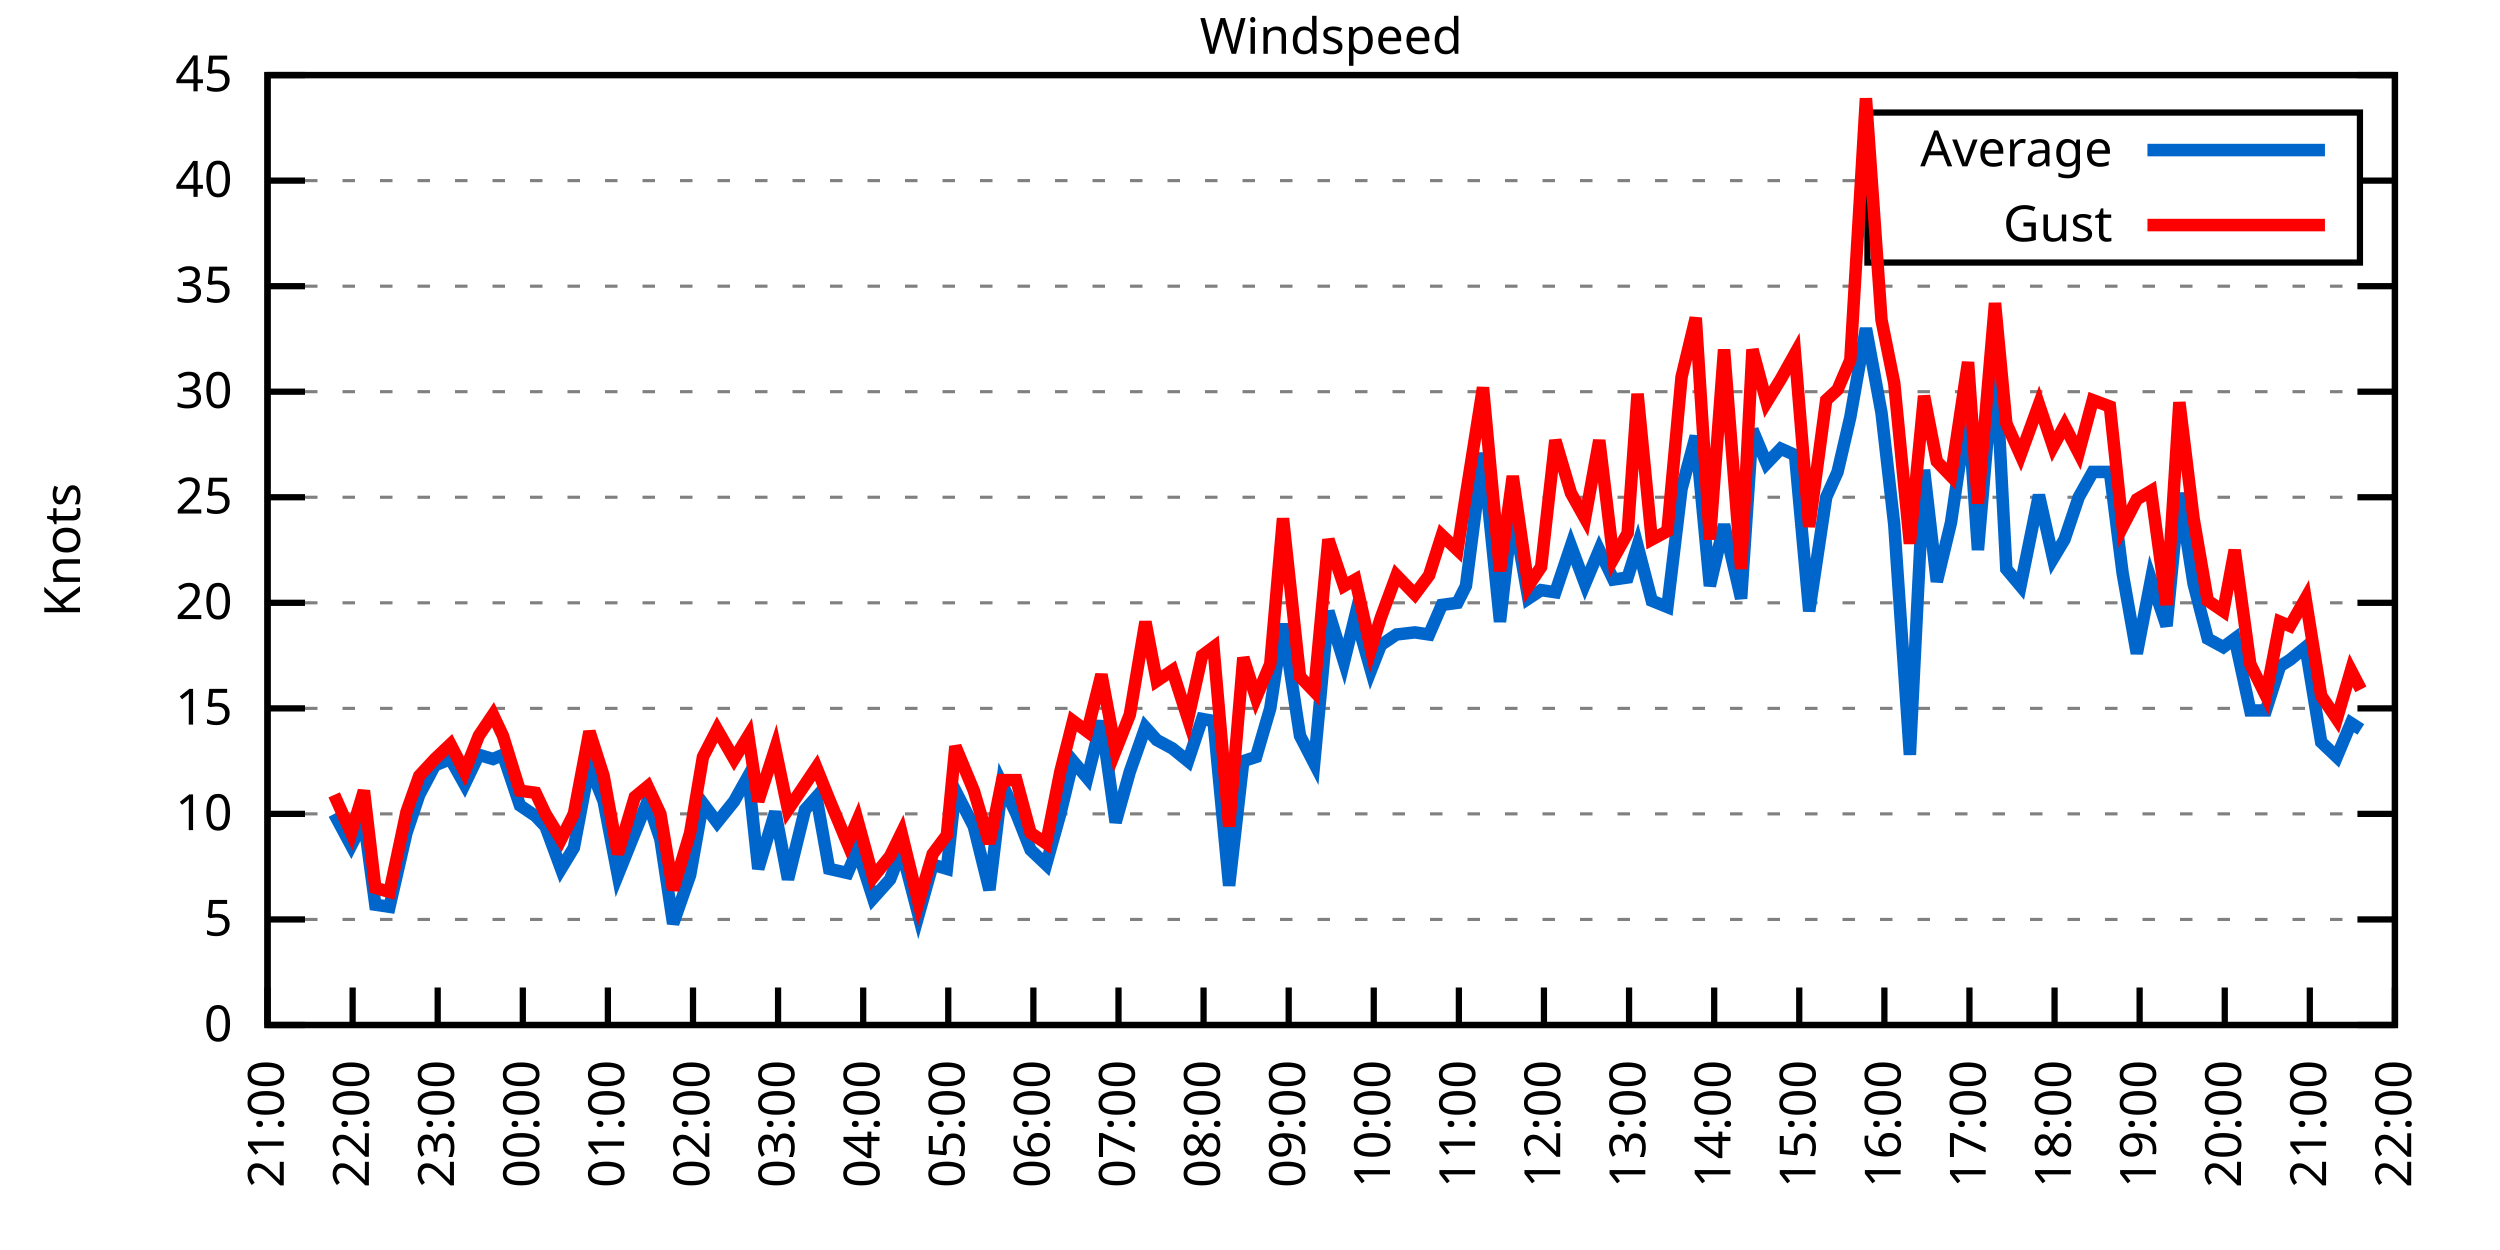
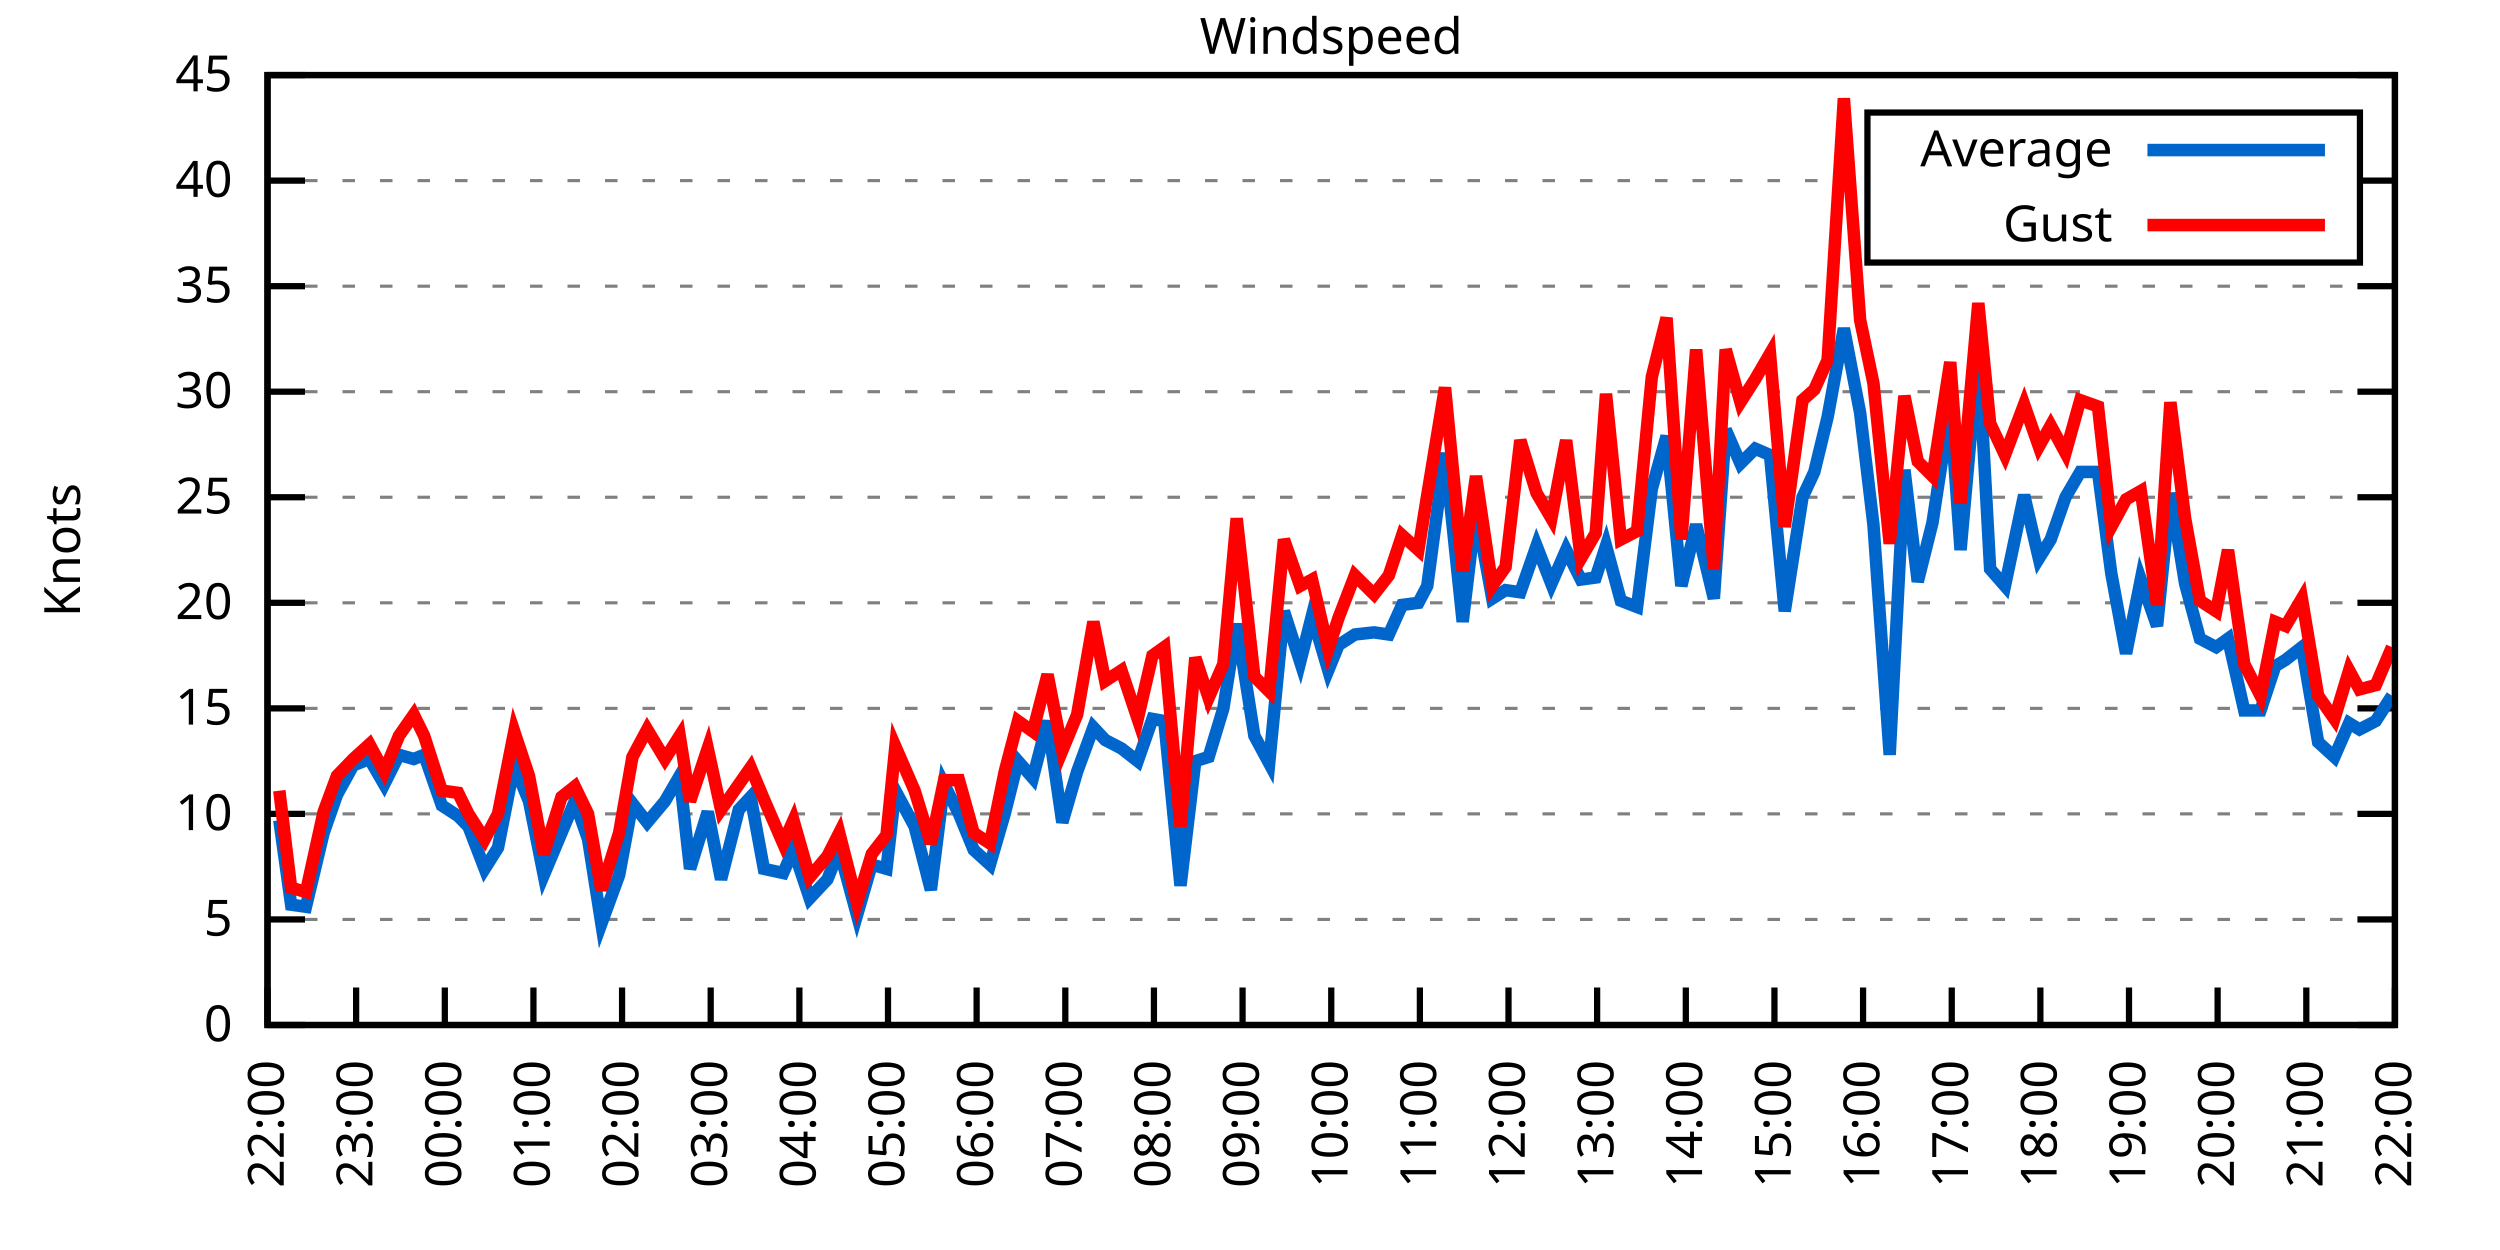
<svg xmlns="http://www.w3.org/2000/svg" xmlns:xlink="http://www.w3.org/1999/xlink" width="400" height="200" viewBox="0 0 400 200">
  <g id="gnuplot_canvas">
    <rect x="0" y="0" width="400" height="200" fill="none" />
    <defs>
      <circle id="gpDot" r="0.5" stroke-width="0.5" stroke="currentColor" />
      <path id="gpPt0" stroke-width="0.333" stroke="currentColor" d="M-1,0 h2 M0,-1 v2" />
      <path id="gpPt1" stroke-width="0.333" stroke="currentColor" d="M-1,-1 L1,1 M1,-1 L-1,1" />
      <path id="gpPt2" stroke-width="0.333" stroke="currentColor" d="M-1,0 L1,0 M0,-1 L0,1 M-1,-1 L1,1 M-1,1 L1,-1" />
      <rect id="gpPt3" stroke-width="0.333" stroke="currentColor" x="-1" y="-1" width="2" height="2" />
      <rect id="gpPt4" stroke-width="0.333" stroke="currentColor" fill="currentColor" x="-1" y="-1" width="2" height="2" />
      <circle id="gpPt5" stroke-width="0.333" stroke="currentColor" cx="0" cy="0" r="1" />
      <use xlink:href="#gpPt5" id="gpPt6" fill="currentColor" stroke="none" />
      <path id="gpPt7" stroke-width="0.333" stroke="currentColor" d="M0,-1.33 L-1.33,0.67 L1.33,0.67 z" />
      <use xlink:href="#gpPt7" id="gpPt8" fill="currentColor" stroke="none" />
      <use xlink:href="#gpPt7" id="gpPt9" stroke="currentColor" transform="rotate(180)" />
      <use xlink:href="#gpPt9" id="gpPt10" fill="currentColor" stroke="none" />
      <use xlink:href="#gpPt3" id="gpPt11" stroke="currentColor" transform="rotate(45)" />
      <use xlink:href="#gpPt11" id="gpPt12" fill="currentColor" stroke="none" />
      <path id="gpPt13" stroke-width="0.333" stroke="currentColor" d="M0,1.330 L1.265,0.411 L0.782,-1.067 L-0.782,-1.076 L-1.265,0.411 z" />
      <use xlink:href="#gpPt13" id="gpPt14" fill="currentColor" stroke="none" />
      <filter id="textbox" filterUnits="objectBoundingBox" x="0" y="0" height="1" width="1">
        <feFlood flood-color="white" flood-opacity="1" result="bgnd" />
        <feComposite in="SourceGraphic" in2="bgnd" operator="atop" />
      </filter>
      <filter id="greybox" filterUnits="objectBoundingBox" x="0" y="0" height="1" width="1">
        <feFlood flood-color="lightgrey" flood-opacity="1" result="grey" />
        <feComposite in="SourceGraphic" in2="grey" operator="atop" />
      </filter>
    </defs>
    <g fill="none" color="white" stroke="currentColor" stroke-width="1.00" stroke-linecap="butt" stroke-linejoin="miter">
</g>
    <g fill="none" color="black" stroke="currentColor" stroke-width="1.00" stroke-linecap="butt" stroke-linejoin="miter">
      <g stroke="none" shape-rendering="crispEdges">
        <polygon fill="rgb(255, 255, 255)" points="42.80,164.00 383.18,164.00 383.18,12.02 42.80,12.02 " />
      </g>
    </g>
    <g fill="none" color="black" stroke="currentColor" stroke-width="1.00" stroke-linecap="butt" stroke-linejoin="miter">
</g>
    <g fill="none" color="black" stroke="black" stroke-width="0.50" stroke-linecap="butt" stroke-linejoin="miter">
</g>
    <g fill="none" color="gray" stroke="currentColor" stroke-width="0.50" stroke-linecap="butt" stroke-linejoin="miter">
      <path stroke="gray" stroke-dasharray="2,4" class="gridline" d="M42.80,164.00 L383.19,164.00  " />
    </g>
    <g fill="none" color="gray" stroke="gray" stroke-width="1.00" stroke-linecap="butt" stroke-linejoin="miter">
</g>
    <g fill="none" color="black" stroke="currentColor" stroke-width="1.00" stroke-linecap="butt" stroke-linejoin="miter">
      <path stroke="black" d="M42.80,164.00 L48.80,164.00 M383.19,164.00 L377.19,164.00  " />
      <g transform="translate(37.20,166.60)" stroke="none" fill="black" font-family="Sans" font-size="8.00" text-anchor="end">
        <text>
          <tspan font-family="Sans"> 0</tspan>
        </text>
      </g>
    </g>
    <g fill="none" color="black" stroke="currentColor" stroke-width="1.00" stroke-linecap="butt" stroke-linejoin="miter">
</g>
    <g fill="none" color="black" stroke="black" stroke-width="0.50" stroke-linecap="butt" stroke-linejoin="miter">
</g>
    <g fill="none" color="gray" stroke="currentColor" stroke-width="0.50" stroke-linecap="butt" stroke-linejoin="miter">
      <path stroke="gray" stroke-dasharray="2,4" class="gridline" d="M42.80,147.11 L383.19,147.11  " />
    </g>
    <g fill="none" color="gray" stroke="gray" stroke-width="1.00" stroke-linecap="butt" stroke-linejoin="miter">
</g>
    <g fill="none" color="black" stroke="currentColor" stroke-width="1.00" stroke-linecap="butt" stroke-linejoin="miter">
      <path stroke="black" d="M42.80,147.11 L48.80,147.11 M383.19,147.11 L377.19,147.11  " />
      <g transform="translate(37.20,149.71)" stroke="none" fill="black" font-family="Sans" font-size="8.00" text-anchor="end">
        <text>
          <tspan font-family="Sans"> 5</tspan>
        </text>
      </g>
    </g>
    <g fill="none" color="black" stroke="currentColor" stroke-width="1.00" stroke-linecap="butt" stroke-linejoin="miter">
</g>
    <g fill="none" color="black" stroke="black" stroke-width="0.50" stroke-linecap="butt" stroke-linejoin="miter">
</g>
    <g fill="none" color="gray" stroke="currentColor" stroke-width="0.50" stroke-linecap="butt" stroke-linejoin="miter">
      <path stroke="gray" stroke-dasharray="2,4" class="gridline" d="M42.80,130.22 L383.19,130.22  " />
    </g>
    <g fill="none" color="gray" stroke="gray" stroke-width="1.00" stroke-linecap="butt" stroke-linejoin="miter">
</g>
    <g fill="none" color="black" stroke="currentColor" stroke-width="1.00" stroke-linecap="butt" stroke-linejoin="miter">
      <path stroke="black" d="M42.80,130.22 L48.80,130.22 M383.19,130.22 L377.19,130.22  " />
      <g transform="translate(37.20,132.82)" stroke="none" fill="black" font-family="Sans" font-size="8.00" text-anchor="end">
        <text>
          <tspan font-family="Sans"> 10</tspan>
        </text>
      </g>
    </g>
    <g fill="none" color="black" stroke="currentColor" stroke-width="1.00" stroke-linecap="butt" stroke-linejoin="miter">
</g>
    <g fill="none" color="black" stroke="black" stroke-width="0.50" stroke-linecap="butt" stroke-linejoin="miter">
</g>
    <g fill="none" color="gray" stroke="currentColor" stroke-width="0.50" stroke-linecap="butt" stroke-linejoin="miter">
      <path stroke="gray" stroke-dasharray="2,4" class="gridline" d="M42.80,113.34 L383.19,113.34  " />
    </g>
    <g fill="none" color="gray" stroke="gray" stroke-width="1.00" stroke-linecap="butt" stroke-linejoin="miter">
</g>
    <g fill="none" color="black" stroke="currentColor" stroke-width="1.00" stroke-linecap="butt" stroke-linejoin="miter">
      <path stroke="black" d="M42.80,113.34 L48.80,113.34 M383.19,113.34 L377.19,113.34  " />
      <g transform="translate(37.20,115.94)" stroke="none" fill="black" font-family="Sans" font-size="8.00" text-anchor="end">
        <text>
          <tspan font-family="Sans"> 15</tspan>
        </text>
      </g>
    </g>
    <g fill="none" color="black" stroke="currentColor" stroke-width="1.00" stroke-linecap="butt" stroke-linejoin="miter">
</g>
    <g fill="none" color="black" stroke="black" stroke-width="0.50" stroke-linecap="butt" stroke-linejoin="miter">
</g>
    <g fill="none" color="gray" stroke="currentColor" stroke-width="0.50" stroke-linecap="butt" stroke-linejoin="miter">
      <path stroke="gray" stroke-dasharray="2,4" class="gridline" d="M42.80,96.45 L383.19,96.45  " />
    </g>
    <g fill="none" color="gray" stroke="gray" stroke-width="1.00" stroke-linecap="butt" stroke-linejoin="miter">
</g>
    <g fill="none" color="black" stroke="currentColor" stroke-width="1.00" stroke-linecap="butt" stroke-linejoin="miter">
      <path stroke="black" d="M42.80,96.45 L48.80,96.45 M383.19,96.45 L377.19,96.45  " />
      <g transform="translate(37.20,99.05)" stroke="none" fill="black" font-family="Sans" font-size="8.00" text-anchor="end">
        <text>
          <tspan font-family="Sans"> 20</tspan>
        </text>
      </g>
    </g>
    <g fill="none" color="black" stroke="currentColor" stroke-width="1.00" stroke-linecap="butt" stroke-linejoin="miter">
</g>
    <g fill="none" color="black" stroke="black" stroke-width="0.50" stroke-linecap="butt" stroke-linejoin="miter">
</g>
    <g fill="none" color="gray" stroke="currentColor" stroke-width="0.50" stroke-linecap="butt" stroke-linejoin="miter">
      <path stroke="gray" stroke-dasharray="2,4" class="gridline" d="M42.80,79.56 L383.19,79.56  " />
    </g>
    <g fill="none" color="gray" stroke="gray" stroke-width="1.00" stroke-linecap="butt" stroke-linejoin="miter">
</g>
    <g fill="none" color="black" stroke="currentColor" stroke-width="1.00" stroke-linecap="butt" stroke-linejoin="miter">
      <path stroke="black" d="M42.80,79.56 L48.80,79.56 M383.19,79.56 L377.19,79.56  " />
      <g transform="translate(37.20,82.16)" stroke="none" fill="black" font-family="Sans" font-size="8.00" text-anchor="end">
        <text>
          <tspan font-family="Sans"> 25</tspan>
        </text>
      </g>
    </g>
    <g fill="none" color="black" stroke="currentColor" stroke-width="1.00" stroke-linecap="butt" stroke-linejoin="miter">
</g>
    <g fill="none" color="black" stroke="black" stroke-width="0.50" stroke-linecap="butt" stroke-linejoin="miter">
</g>
    <g fill="none" color="gray" stroke="currentColor" stroke-width="0.50" stroke-linecap="butt" stroke-linejoin="miter">
      <path stroke="gray" stroke-dasharray="2,4" class="gridline" d="M42.80,62.67 L383.19,62.67  " />
    </g>
    <g fill="none" color="gray" stroke="gray" stroke-width="1.00" stroke-linecap="butt" stroke-linejoin="miter">
</g>
    <g fill="none" color="black" stroke="currentColor" stroke-width="1.00" stroke-linecap="butt" stroke-linejoin="miter">
      <path stroke="black" d="M42.80,62.67 L48.80,62.67 M383.19,62.67 L377.19,62.67  " />
      <g transform="translate(37.20,65.27)" stroke="none" fill="black" font-family="Sans" font-size="8.00" text-anchor="end">
        <text>
          <tspan font-family="Sans"> 30</tspan>
        </text>
      </g>
    </g>
    <g fill="none" color="black" stroke="currentColor" stroke-width="1.00" stroke-linecap="butt" stroke-linejoin="miter">
</g>
    <g fill="none" color="black" stroke="black" stroke-width="0.50" stroke-linecap="butt" stroke-linejoin="miter">
</g>
    <g fill="none" color="gray" stroke="currentColor" stroke-width="0.50" stroke-linecap="butt" stroke-linejoin="miter">
      <path stroke="gray" stroke-dasharray="2,4" class="gridline" d="M42.80,45.79 L383.19,45.79  " />
    </g>
    <g fill="none" color="gray" stroke="gray" stroke-width="1.00" stroke-linecap="butt" stroke-linejoin="miter">
</g>
    <g fill="none" color="black" stroke="currentColor" stroke-width="1.00" stroke-linecap="butt" stroke-linejoin="miter">
      <path stroke="black" d="M42.80,45.79 L48.80,45.79 M383.19,45.79 L377.19,45.79  " />
      <g transform="translate(37.20,48.39)" stroke="none" fill="black" font-family="Sans" font-size="8.00" text-anchor="end">
        <text>
          <tspan font-family="Sans"> 35</tspan>
        </text>
      </g>
    </g>
    <g fill="none" color="black" stroke="currentColor" stroke-width="1.00" stroke-linecap="butt" stroke-linejoin="miter">
</g>
    <g fill="none" color="black" stroke="black" stroke-width="0.50" stroke-linecap="butt" stroke-linejoin="miter">
</g>
    <g fill="none" color="gray" stroke="currentColor" stroke-width="0.50" stroke-linecap="butt" stroke-linejoin="miter">
      <path stroke="gray" stroke-dasharray="2,4" class="gridline" d="M42.80,28.90 L298.79,28.90 M377.59,28.90 L383.19,28.90  " />
    </g>
    <g fill="none" color="gray" stroke="gray" stroke-width="1.00" stroke-linecap="butt" stroke-linejoin="miter">
</g>
    <g fill="none" color="black" stroke="currentColor" stroke-width="1.00" stroke-linecap="butt" stroke-linejoin="miter">
      <path stroke="black" d="M42.80,28.90 L48.80,28.90 M383.19,28.90 L377.19,28.90  " />
      <g transform="translate(37.20,31.50)" stroke="none" fill="black" font-family="Sans" font-size="8.00" text-anchor="end">
        <text>
          <tspan font-family="Sans"> 40</tspan>
        </text>
      </g>
    </g>
    <g fill="none" color="black" stroke="currentColor" stroke-width="1.00" stroke-linecap="butt" stroke-linejoin="miter">
</g>
    <g fill="none" color="black" stroke="black" stroke-width="0.50" stroke-linecap="butt" stroke-linejoin="miter">
</g>
    <g fill="none" color="gray" stroke="currentColor" stroke-width="0.50" stroke-linecap="butt" stroke-linejoin="miter">
      <path stroke="gray" stroke-dasharray="2,4" class="gridline" d="M42.80,12.01 L383.19,12.01  " />
    </g>
    <g fill="none" color="gray" stroke="gray" stroke-width="1.00" stroke-linecap="butt" stroke-linejoin="miter">
</g>
    <g fill="none" color="black" stroke="currentColor" stroke-width="1.00" stroke-linecap="butt" stroke-linejoin="miter">
      <path stroke="black" d="M42.80,12.01 L48.80,12.01 M383.19,12.01 L377.19,12.01  " />
      <g transform="translate(37.20,14.61)" stroke="none" fill="black" font-family="Sans" font-size="8.00" text-anchor="end">
        <text>
          <tspan font-family="Sans"> 45</tspan>
        </text>
      </g>
    </g>
    <g fill="none" color="black" stroke="currentColor" stroke-width="1.00" stroke-linecap="butt" stroke-linejoin="miter">
      <path stroke="black" d="M42.80,164.00 L42.80,158.00  " />
      <g transform="translate(45.40,169.60) rotate(270.00)" stroke="none" fill="black" font-family="Sans" font-size="8.00" text-anchor="end">
        <text>
-           <tspan font-family="Sans">21:00</tspan>
-         </text>
-       </g>
-     </g>
-     <g fill="none" color="black" stroke="currentColor" stroke-width="1.00" stroke-linecap="butt" stroke-linejoin="miter">
-       <path stroke="black" d="M56.42,164.00 L56.42,158.00  " />
-       <g transform="translate(59.02,169.60) rotate(270.00)" stroke="none" fill="black" font-family="Sans" font-size="8.00" text-anchor="end">
-         <text>
          <tspan font-family="Sans">22:00</tspan>
        </text>
      </g>
    </g>
    <g fill="none" color="black" stroke="currentColor" stroke-width="1.00" stroke-linecap="butt" stroke-linejoin="miter">
-       <path stroke="black" d="M70.03,164.00 L70.03,158.00  " />
-       <g transform="translate(72.63,169.60) rotate(270.00)" stroke="none" fill="black" font-family="Sans" font-size="8.00" text-anchor="end">
+       <path stroke="black" d="M56.98,164.00 L56.98,158.00  " />
+       <g transform="translate(59.58,169.60) rotate(270.00)" stroke="none" fill="black" font-family="Sans" font-size="8.00" text-anchor="end">
        <text>
          <tspan font-family="Sans">23:00</tspan>
        </text>
      </g>
    </g>
    <g fill="none" color="black" stroke="currentColor" stroke-width="1.00" stroke-linecap="butt" stroke-linejoin="miter">
-       <path stroke="black" d="M83.65,164.00 L83.65,158.00  " />
-       <g transform="translate(86.25,169.60) rotate(270.00)" stroke="none" fill="black" font-family="Sans" font-size="8.00" text-anchor="end">
+       <path stroke="black" d="M71.17,164.00 L71.17,158.00  " />
+       <g transform="translate(73.77,169.60) rotate(270.00)" stroke="none" fill="black" font-family="Sans" font-size="8.00" text-anchor="end">
        <text>
          <tspan font-family="Sans">00:00</tspan>
        </text>
      </g>
    </g>
    <g fill="none" color="black" stroke="currentColor" stroke-width="1.00" stroke-linecap="butt" stroke-linejoin="miter">
-       <path stroke="black" d="M97.26,164.00 L97.26,158.00  " />
-       <g transform="translate(99.86,169.60) rotate(270.00)" stroke="none" fill="black" font-family="Sans" font-size="8.00" text-anchor="end">
+       <path stroke="black" d="M85.35,164.00 L85.35,158.00  " />
+       <g transform="translate(87.95,169.60) rotate(270.00)" stroke="none" fill="black" font-family="Sans" font-size="8.00" text-anchor="end">
        <text>
          <tspan font-family="Sans">01:00</tspan>
        </text>
      </g>
    </g>
    <g fill="none" color="black" stroke="currentColor" stroke-width="1.00" stroke-linecap="butt" stroke-linejoin="miter">
-       <path stroke="black" d="M110.88,164.00 L110.88,158.00  " />
-       <g transform="translate(113.48,169.60) rotate(270.00)" stroke="none" fill="black" font-family="Sans" font-size="8.00" text-anchor="end">
+       <path stroke="black" d="M99.53,164.00 L99.53,158.00  " />
+       <g transform="translate(102.13,169.60) rotate(270.00)" stroke="none" fill="black" font-family="Sans" font-size="8.00" text-anchor="end">
        <text>
          <tspan font-family="Sans">02:00</tspan>
        </text>
      </g>
    </g>
    <g fill="none" color="black" stroke="currentColor" stroke-width="1.00" stroke-linecap="butt" stroke-linejoin="miter">
-       <path stroke="black" d="M124.49,164.00 L124.49,158.00  " />
-       <g transform="translate(127.09,169.60) rotate(270.00)" stroke="none" fill="black" font-family="Sans" font-size="8.00" text-anchor="end">
+       <path stroke="black" d="M113.71,164.00 L113.71,158.00  " />
+       <g transform="translate(116.31,169.60) rotate(270.00)" stroke="none" fill="black" font-family="Sans" font-size="8.00" text-anchor="end">
        <text>
          <tspan font-family="Sans">03:00</tspan>
        </text>
      </g>
    </g>
    <g fill="none" color="black" stroke="currentColor" stroke-width="1.00" stroke-linecap="butt" stroke-linejoin="miter">
-       <path stroke="black" d="M138.11,164.00 L138.11,158.00  " />
-       <g transform="translate(140.71,169.60) rotate(270.00)" stroke="none" fill="black" font-family="Sans" font-size="8.00" text-anchor="end">
+       <path stroke="black" d="M127.90,164.00 L127.90,158.00  " />
+       <g transform="translate(130.50,169.60) rotate(270.00)" stroke="none" fill="black" font-family="Sans" font-size="8.00" text-anchor="end">
        <text>
          <tspan font-family="Sans">04:00</tspan>
        </text>
      </g>
    </g>
    <g fill="none" color="black" stroke="currentColor" stroke-width="1.00" stroke-linecap="butt" stroke-linejoin="miter">
-       <path stroke="black" d="M151.72,164.00 L151.72,158.00  " />
-       <g transform="translate(154.32,169.60) rotate(270.00)" stroke="none" fill="black" font-family="Sans" font-size="8.00" text-anchor="end">
+       <path stroke="black" d="M142.08,164.00 L142.08,158.00  " />
+       <g transform="translate(144.68,169.60) rotate(270.00)" stroke="none" fill="black" font-family="Sans" font-size="8.00" text-anchor="end">
        <text>
          <tspan font-family="Sans">05:00</tspan>
        </text>
      </g>
    </g>
    <g fill="none" color="black" stroke="currentColor" stroke-width="1.00" stroke-linecap="butt" stroke-linejoin="miter">
-       <path stroke="black" d="M165.34,164.00 L165.34,158.00  " />
-       <g transform="translate(167.94,169.60) rotate(270.00)" stroke="none" fill="black" font-family="Sans" font-size="8.00" text-anchor="end">
+       <path stroke="black" d="M156.26,164.00 L156.26,158.00  " />
+       <g transform="translate(158.86,169.60) rotate(270.00)" stroke="none" fill="black" font-family="Sans" font-size="8.00" text-anchor="end">
        <text>
          <tspan font-family="Sans">06:00</tspan>
        </text>
      </g>
    </g>
    <g fill="none" color="black" stroke="currentColor" stroke-width="1.00" stroke-linecap="butt" stroke-linejoin="miter">
-       <path stroke="black" d="M178.96,164.00 L178.96,158.00  " />
-       <g transform="translate(181.56,169.60) rotate(270.00)" stroke="none" fill="black" font-family="Sans" font-size="8.00" text-anchor="end">
+       <path stroke="black" d="M170.45,164.00 L170.45,158.00  " />
+       <g transform="translate(173.05,169.60) rotate(270.00)" stroke="none" fill="black" font-family="Sans" font-size="8.00" text-anchor="end">
        <text>
          <tspan font-family="Sans">07:00</tspan>
        </text>
      </g>
    </g>
    <g fill="none" color="black" stroke="currentColor" stroke-width="1.00" stroke-linecap="butt" stroke-linejoin="miter">
-       <path stroke="black" d="M192.57,164.00 L192.57,158.00  " />
-       <g transform="translate(195.17,169.60) rotate(270.00)" stroke="none" fill="black" font-family="Sans" font-size="8.00" text-anchor="end">
+       <path stroke="black" d="M184.63,164.00 L184.63,158.00  " />
+       <g transform="translate(187.23,169.60) rotate(270.00)" stroke="none" fill="black" font-family="Sans" font-size="8.00" text-anchor="end">
        <text>
          <tspan font-family="Sans">08:00</tspan>
        </text>
      </g>
    </g>
    <g fill="none" color="black" stroke="currentColor" stroke-width="1.00" stroke-linecap="butt" stroke-linejoin="miter">
-       <path stroke="black" d="M206.19,164.00 L206.19,158.00  " />
-       <g transform="translate(208.79,169.60) rotate(270.00)" stroke="none" fill="black" font-family="Sans" font-size="8.00" text-anchor="end">
+       <path stroke="black" d="M198.81,164.00 L198.81,158.00  " />
+       <g transform="translate(201.41,169.60) rotate(270.00)" stroke="none" fill="black" font-family="Sans" font-size="8.00" text-anchor="end">
        <text>
          <tspan font-family="Sans">09:00</tspan>
        </text>
      </g>
    </g>
    <g fill="none" color="black" stroke="currentColor" stroke-width="1.00" stroke-linecap="butt" stroke-linejoin="miter">
-       <path stroke="black" d="M219.80,164.00 L219.80,158.00  " />
-       <g transform="translate(222.40,169.60) rotate(270.00)" stroke="none" fill="black" font-family="Sans" font-size="8.00" text-anchor="end">
+       <path stroke="black" d="M213.00,164.00 L213.00,158.00  " />
+       <g transform="translate(215.60,169.60) rotate(270.00)" stroke="none" fill="black" font-family="Sans" font-size="8.00" text-anchor="end">
        <text>
          <tspan font-family="Sans">10:00</tspan>
        </text>
      </g>
    </g>
    <g fill="none" color="black" stroke="currentColor" stroke-width="1.00" stroke-linecap="butt" stroke-linejoin="miter">
-       <path stroke="black" d="M233.42,164.00 L233.42,158.00  " />
-       <g transform="translate(236.02,169.60) rotate(270.00)" stroke="none" fill="black" font-family="Sans" font-size="8.00" text-anchor="end">
+       <path stroke="black" d="M227.18,164.00 L227.18,158.00  " />
+       <g transform="translate(229.78,169.60) rotate(270.00)" stroke="none" fill="black" font-family="Sans" font-size="8.00" text-anchor="end">
        <text>
          <tspan font-family="Sans">11:00</tspan>
        </text>
      </g>
    </g>
    <g fill="none" color="black" stroke="currentColor" stroke-width="1.00" stroke-linecap="butt" stroke-linejoin="miter">
-       <path stroke="black" d="M247.03,164.00 L247.03,158.00  " />
-       <g transform="translate(249.63,169.60) rotate(270.00)" stroke="none" fill="black" font-family="Sans" font-size="8.00" text-anchor="end">
+       <path stroke="black" d="M241.36,164.00 L241.36,158.00  " />
+       <g transform="translate(243.96,169.60) rotate(270.00)" stroke="none" fill="black" font-family="Sans" font-size="8.00" text-anchor="end">
        <text>
          <tspan font-family="Sans">12:00</tspan>
        </text>
      </g>
    </g>
    <g fill="none" color="black" stroke="currentColor" stroke-width="1.00" stroke-linecap="butt" stroke-linejoin="miter">
-       <path stroke="black" d="M260.65,164.00 L260.65,158.00  " />
-       <g transform="translate(263.25,169.60) rotate(270.00)" stroke="none" fill="black" font-family="Sans" font-size="8.00" text-anchor="end">
+       <path stroke="black" d="M255.54,164.00 L255.54,158.00  " />
+       <g transform="translate(258.14,169.60) rotate(270.00)" stroke="none" fill="black" font-family="Sans" font-size="8.00" text-anchor="end">
        <text>
          <tspan font-family="Sans">13:00</tspan>
        </text>
      </g>
    </g>
    <g fill="none" color="black" stroke="currentColor" stroke-width="1.00" stroke-linecap="butt" stroke-linejoin="miter">
-       <path stroke="black" d="M274.27,164.00 L274.27,158.00  " />
-       <g transform="translate(276.87,169.60) rotate(270.00)" stroke="none" fill="black" font-family="Sans" font-size="8.00" text-anchor="end">
+       <path stroke="black" d="M269.73,164.00 L269.73,158.00  " />
+       <g transform="translate(272.33,169.60) rotate(270.00)" stroke="none" fill="black" font-family="Sans" font-size="8.00" text-anchor="end">
        <text>
          <tspan font-family="Sans">14:00</tspan>
        </text>
      </g>
    </g>
    <g fill="none" color="black" stroke="currentColor" stroke-width="1.00" stroke-linecap="butt" stroke-linejoin="miter">
-       <path stroke="black" d="M287.88,164.00 L287.88,158.00  " />
-       <g transform="translate(290.48,169.60) rotate(270.00)" stroke="none" fill="black" font-family="Sans" font-size="8.00" text-anchor="end">
+       <path stroke="black" d="M283.91,164.00 L283.91,158.00  " />
+       <g transform="translate(286.51,169.60) rotate(270.00)" stroke="none" fill="black" font-family="Sans" font-size="8.00" text-anchor="end">
        <text>
          <tspan font-family="Sans">15:00</tspan>
        </text>
      </g>
    </g>
    <g fill="none" color="black" stroke="currentColor" stroke-width="1.00" stroke-linecap="butt" stroke-linejoin="miter">
-       <path stroke="black" d="M301.50,164.00 L301.50,158.00  " />
-       <g transform="translate(304.10,169.60) rotate(270.00)" stroke="none" fill="black" font-family="Sans" font-size="8.00" text-anchor="end">
+       <path stroke="black" d="M298.09,164.00 L298.09,158.00  " />
+       <g transform="translate(300.69,169.60) rotate(270.00)" stroke="none" fill="black" font-family="Sans" font-size="8.00" text-anchor="end">
        <text>
          <tspan font-family="Sans">16:00</tspan>
        </text>
      </g>
    </g>
    <g fill="none" color="black" stroke="currentColor" stroke-width="1.00" stroke-linecap="butt" stroke-linejoin="miter">
-       <path stroke="black" d="M315.11,164.00 L315.11,158.00  " />
-       <g transform="translate(317.71,169.60) rotate(270.00)" stroke="none" fill="black" font-family="Sans" font-size="8.00" text-anchor="end">
+       <path stroke="black" d="M312.28,164.00 L312.28,158.00  " />
+       <g transform="translate(314.88,169.60) rotate(270.00)" stroke="none" fill="black" font-family="Sans" font-size="8.00" text-anchor="end">
        <text>
          <tspan font-family="Sans">17:00</tspan>
        </text>
      </g>
    </g>
    <g fill="none" color="black" stroke="currentColor" stroke-width="1.00" stroke-linecap="butt" stroke-linejoin="miter">
-       <path stroke="black" d="M328.73,164.00 L328.73,158.00  " />
-       <g transform="translate(331.33,169.60) rotate(270.00)" stroke="none" fill="black" font-family="Sans" font-size="8.00" text-anchor="end">
+       <path stroke="black" d="M326.46,164.00 L326.46,158.00  " />
+       <g transform="translate(329.06,169.60) rotate(270.00)" stroke="none" fill="black" font-family="Sans" font-size="8.00" text-anchor="end">
        <text>
          <tspan font-family="Sans">18:00</tspan>
        </text>
      </g>
    </g>
    <g fill="none" color="black" stroke="currentColor" stroke-width="1.00" stroke-linecap="butt" stroke-linejoin="miter">
-       <path stroke="black" d="M342.34,164.00 L342.34,158.00  " />
-       <g transform="translate(344.94,169.60) rotate(270.00)" stroke="none" fill="black" font-family="Sans" font-size="8.00" text-anchor="end">
+       <path stroke="black" d="M340.64,164.00 L340.64,158.00  " />
+       <g transform="translate(343.24,169.60) rotate(270.00)" stroke="none" fill="black" font-family="Sans" font-size="8.00" text-anchor="end">
        <text>
          <tspan font-family="Sans">19:00</tspan>
        </text>
      </g>
    </g>
    <g fill="none" color="black" stroke="currentColor" stroke-width="1.00" stroke-linecap="butt" stroke-linejoin="miter">
-       <path stroke="black" d="M355.96,164.00 L355.96,158.00  " />
-       <g transform="translate(358.56,169.60) rotate(270.00)" stroke="none" fill="black" font-family="Sans" font-size="8.00" text-anchor="end">
+       <path stroke="black" d="M354.82,164.00 L354.82,158.00  " />
+       <g transform="translate(357.42,169.60) rotate(270.00)" stroke="none" fill="black" font-family="Sans" font-size="8.00" text-anchor="end">
        <text>
          <tspan font-family="Sans">20:00</tspan>
        </text>
      </g>
    </g>
    <g fill="none" color="black" stroke="currentColor" stroke-width="1.00" stroke-linecap="butt" stroke-linejoin="miter">
-       <path stroke="black" d="M369.57,164.00 L369.57,158.00  " />
-       <g transform="translate(372.17,169.60) rotate(270.00)" stroke="none" fill="black" font-family="Sans" font-size="8.00" text-anchor="end">
+       <path stroke="black" d="M369.01,164.00 L369.01,158.00  " />
+       <g transform="translate(371.61,169.60) rotate(270.00)" stroke="none" fill="black" font-family="Sans" font-size="8.00" text-anchor="end">
        <text>
          <tspan font-family="Sans">21:00</tspan>
        </text>
      </g>
    </g>
    <g fill="none" color="black" stroke="currentColor" stroke-width="1.00" stroke-linecap="butt" stroke-linejoin="miter">
      <path stroke="black" d="M383.19,164.00 L383.19,158.00  " />
      <g transform="translate(385.79,169.60) rotate(270.00)" stroke="none" fill="black" font-family="Sans" font-size="8.00" text-anchor="end">
        <text>
          <tspan font-family="Sans">22:00</tspan>
        </text>
      </g>
    </g>
    <g fill="none" color="black" stroke="currentColor" stroke-width="1.00" stroke-linecap="butt" stroke-linejoin="miter">
</g>
    <g fill="none" color="black" stroke="currentColor" stroke-width="1.00" stroke-linecap="butt" stroke-linejoin="miter">
      <path stroke="black" d="M42.80,12.01 L42.80,164.00 L383.19,164.00 L383.19,12.01 L42.80,12.01 Z  " />
    </g>
    <g fill="none" color="black" stroke="currentColor" stroke-width="1.00" stroke-linecap="butt" stroke-linejoin="miter">
</g>
    <g fill="none" color="black" stroke="currentColor" stroke-width="1.00" stroke-linecap="butt" stroke-linejoin="miter">
      <path stroke="black" d="M298.79,42.01 L298.79,18.01 L377.59,18.01 L377.59,42.01 L298.79,42.01 Z  " />
    </g>
    <g id="Windspeed_plot_1">
      <g fill="none" color="white" stroke="black" stroke-width="2.00" stroke-linecap="butt" stroke-linejoin="miter">
</g>
      <g fill="none" color="black" stroke="currentColor" stroke-width="2.00" stroke-linecap="butt" stroke-linejoin="miter">
        <g transform="translate(337.99,26.61)" stroke="none" fill="black" font-family="Sans" font-size="8.00" text-anchor="end">
          <text>
            <tspan font-family="Sans">Average</tspan>
          </text>
        </g>
      </g>
      <g fill="none" color="black" stroke="currentColor" stroke-width="2.00" stroke-linecap="butt" stroke-linejoin="miter">
-         <path stroke="rgb(  0, 102, 204)" d="M343.59,24.01 L371.99,24.01 M53.47,130.22 L56.19,135.29 L58.23,131.24 L60.05,144.75 L62.32,145.09 L65.04,133.26   L67.08,127.18 L69.58,122.46 L72.07,121.44 L74.34,125.50 L76.61,120.77 L78.88,121.44 L80.47,120.77 L83.19,128.87   L85.69,130.56 L87.28,132.25 L89.77,139.01 L91.82,135.63 L94.31,122.46 L96.58,128.20 L98.85,140.02 L101.57,133.26   L103.62,128.20 L105.66,134.28 L107.70,147.79 L110.42,140.02 L112.47,128.54 L114.74,131.58 L117.46,128.20 L119.73,124.14   L121.32,139.01 L124.04,129.89 L126.08,140.69 L128.81,129.55 L130.62,127.52 L132.66,139.01 L135.61,139.68 L137.20,135.97   L139.70,143.73 L142.42,140.69 L144.24,135.97 L146.96,146.44 L149.23,138.33 L151.50,139.01 L152.86,126.51 L155.81,132.25   L158.31,142.38 L160.35,125.50 L162.62,130.22 L164.89,135.97 L167.38,138.33 L169.65,130.22 L171.69,121.78 L173.96,124.48   L176.23,115.36 L178.50,131.58 L180.77,123.47 L183.27,116.38 L185.08,118.40 L187.58,119.75 L190.08,121.78 L192.34,115.03   L194.16,115.36 L196.66,141.71 L198.93,121.78 L200.97,121.11 L203.24,113.34 L205.28,99.83 L208.00,117.73 L210.27,122.12   L212.54,97.80 L215.04,105.91 L216.85,98.48 L219.35,107.26 L220.94,103.20 L223.43,101.52 L226.38,101.18 L228.65,101.52   L230.70,96.79 L233.19,96.45 L234.55,93.75 L237.28,72.47 L240.00,99.49 L242.04,81.59 L244.54,95.77 L246.58,94.42   L248.85,94.76 L251.35,87.33 L253.61,93.41 L255.88,88.00 L258.15,92.73 L260.42,92.40 L262.01,87.33 L264.28,96.11   L266.78,97.12 L269.05,78.21 L271.32,69.77 L273.58,93.75 L275.85,83.95 L278.58,95.77 L280.39,68.75 L282.66,74.16   L284.93,71.79 L287.20,72.81 L289.47,97.80 L292.19,79.56 L294.01,75.51 L296.05,66.73 L298.55,52.54 L301.04,66.05   L303.08,83.95 L305.58,120.77 L307.85,75.17 L309.89,93.07 L312.16,83.61 L314.89,65.04 L316.47,88.00 L319.20,56.26   L321.01,91.04 L323.28,93.75 L326.23,79.22 L328.50,89.36 L330.32,86.32 L332.59,79.56 L334.85,75.51 L337.58,75.51   L339.62,91.72 L341.89,104.56 L344.16,92.73 L346.65,100.16 L348.70,78.89 L350.97,93.41 L353.24,102.19 L355.73,103.54   L357.55,102.19 L360.04,113.67 L362.54,113.67 L364.81,106.58 L366.40,105.57 L368.89,103.54 L371.39,118.74 L373.89,121.11   L376.16,115.70 L377.74,116.71  " />
+         <path stroke="rgb(  0, 102, 204)" d="M343.59,24.01 L371.99,24.01 M44.69,131.24 L46.58,144.75 L48.95,145.09 L51.78,133.26 L53.91,127.18 L56.51,122.46   L59.11,121.44 L61.47,125.50 L63.84,120.77 L66.20,121.44 L67.86,120.77 L70.69,128.87 L73.29,130.56 L74.95,132.25   L77.55,139.01 L79.68,135.63 L82.28,122.46 L84.64,128.20 L87.00,140.02 L89.84,133.26 L91.97,128.20 L94.09,134.28   L96.22,147.79 L99.06,140.02 L101.19,128.54 L103.55,131.58 L106.39,128.20 L108.75,124.14 L110.41,139.01 L113.24,129.89   L115.37,140.69 L118.21,129.55 L120.10,127.52 L122.22,139.01 L125.30,139.68 L126.95,135.97 L129.55,143.73 L132.39,140.69   L134.28,135.97 L137.12,146.44 L139.48,138.33 L141.84,139.01 L143.26,126.51 L146.34,132.25 L148.94,142.38 L151.06,125.50   L153.43,130.22 L155.79,135.97 L158.39,138.33 L160.75,130.22 L162.88,121.78 L165.25,124.48 L167.61,115.36 L169.97,131.58   L172.34,123.47 L174.94,116.38 L176.83,118.40 L179.43,119.75 L182.03,121.78 L184.39,115.03 L186.28,115.36 L188.88,141.71   L191.25,121.78 L193.38,121.11 L195.74,113.34 L197.87,99.83 L200.70,117.73 L203.07,122.12 L205.43,97.80 L208.03,105.91   L209.92,98.48 L212.52,107.26 L214.18,103.20 L216.78,101.52 L219.85,101.18 L222.21,101.52 L224.34,96.79 L226.94,96.45   L228.36,93.75 L231.20,72.47 L234.03,99.49 L236.16,81.59 L238.76,95.77 L240.89,94.42 L243.25,94.76 L245.85,87.33   L248.22,93.41 L250.58,88.00 L252.94,92.73 L255.31,92.40 L256.96,87.33 L259.33,96.11 L261.93,97.12 L264.29,78.21   L266.65,69.77 L269.02,93.75 L271.38,83.95 L274.22,95.77 L276.11,68.75 L278.47,74.16 L280.84,71.79 L283.20,72.81   L285.56,97.80 L288.40,79.56 L290.29,75.51 L292.42,66.73 L295.02,52.54 L297.62,66.05 L299.75,83.95 L302.35,120.77   L304.71,75.17 L306.84,93.07 L309.20,83.61 L312.04,65.04 L313.69,88.00 L316.53,56.26 L318.42,91.04 L320.79,93.75   L323.86,79.22 L326.22,89.36 L328.11,86.32 L330.48,79.56 L332.84,75.51 L335.68,75.51 L337.80,91.72 L340.17,104.56   L342.53,92.73 L345.13,100.16 L347.26,78.89 L349.62,93.41 L351.99,102.19 L354.59,103.54 L356.48,102.19 L359.08,113.67   L361.68,113.67 L364.04,106.58 L365.70,105.57 L368.30,103.54 L370.90,118.74 L373.50,121.11 L375.86,115.70 L377.52,116.71   L380.12,115.36 L382.72,111.31  " />
      </g>
    </g>
    <g id="Windspeed_plot_2">
      <g fill="none" color="black" stroke="currentColor" stroke-width="2.00" stroke-linecap="butt" stroke-linejoin="miter">
        <g transform="translate(337.99,38.61)" stroke="none" fill="black" font-family="Sans" font-size="8.00" text-anchor="end">
          <text>
            <tspan font-family="Sans">Gust</tspan>
          </text>
        </g>
      </g>
      <g fill="none" color="black" stroke="currentColor" stroke-width="2.00" stroke-linecap="butt" stroke-linejoin="miter">
-         <path stroke="rgb(255,   0,   0)" d="M343.59,36.01 L371.99,36.01 M53.47,127.18 L56.19,133.26 L58.23,126.51 L60.05,142.05 L62.32,142.72 L65.04,129.89   L67.08,124.14 L69.58,121.44 L72.07,119.08 L74.34,123.47 L76.61,117.73 L78.88,114.35 L80.47,117.73 L83.19,126.51   L85.69,126.85 L87.28,130.22 L89.77,134.28 L91.82,130.22 L94.31,117.05 L96.58,124.14 L98.85,136.64 L101.57,127.52   L103.62,125.83 L105.66,130.22 L107.70,142.38 L110.42,133.26 L112.47,121.11 L114.74,116.71 L117.46,121.44 L119.73,117.73   L121.32,128.20 L124.04,119.75 L126.08,129.55 L128.81,125.50 L130.62,122.79 L132.66,127.86 L135.61,134.95 L137.20,131.24   L139.70,140.36 L142.42,136.98 L144.24,133.26 L146.96,144.41 L149.23,136.64 L151.50,133.60 L152.86,119.42 L155.81,126.51   L158.31,134.95 L160.35,124.82 L162.62,124.82 L164.89,133.26 L167.38,134.95 L169.65,123.47 L171.69,115.36 L173.96,117.05   L176.23,107.93 L178.50,120.09 L180.77,114.35 L183.27,99.49 L185.08,108.95 L187.58,107.26 L190.08,115.03 L192.34,104.89   L194.16,103.54 L196.66,132.25 L198.93,105.23 L200.97,111.65 L203.24,106.24 L205.28,82.94 L208.00,108.27 L210.27,110.63   L212.54,86.32 L215.04,93.75 L216.85,92.73 L219.35,103.88 L220.94,98.81 L223.43,92.06 L226.38,95.10 L228.65,92.06   L230.70,85.64 L233.19,88.00 L234.55,79.22 L237.28,62.00 L240.00,91.38 L242.04,76.18 L244.54,93.75 L246.58,90.71   L248.85,70.44 L251.35,78.89 L253.61,82.94 L255.88,70.44 L258.15,89.36 L260.42,85.30 L262.01,63.01 L264.28,86.32   L266.78,84.97 L269.05,60.31 L271.32,50.85 L273.58,86.32 L275.85,55.92 L278.58,91.04 L280.39,55.92 L282.66,64.36   L284.93,60.65 L287.20,56.59 L289.47,84.29 L292.19,64.02 L294.01,62.34 L296.05,57.61 L298.55,15.73 L301.04,51.19   L303.08,61.32 L305.58,86.99 L307.85,63.35 L309.89,73.82 L312.16,76.18 L314.89,57.94 L316.47,80.57 L319.20,48.49   L321.01,67.74 L323.28,72.81 L326.23,64.70 L328.50,71.45 L330.32,68.08 L332.59,72.47 L334.85,64.02 L337.58,65.04   L339.62,84.29 L341.89,79.90 L344.16,78.55 L346.65,96.79 L348.70,64.36 L350.97,82.94 L353.24,96.11 L355.73,97.80   L357.55,88.00 L360.04,106.24 L362.54,111.31 L364.81,99.49 L366.40,100.16 L368.89,95.77 L371.39,111.31 L373.89,115.03   L376.16,107.26 L377.74,110.30  " />
+         <path stroke="rgb(255,   0,   0)" d="M343.59,36.01 L371.99,36.01 M44.69,126.51 L46.58,142.05 L48.95,142.72 L51.78,129.89 L53.91,124.14 L56.51,121.44   L59.11,119.08 L61.47,123.47 L63.84,117.73 L66.20,114.35 L67.86,117.73 L70.69,126.51 L73.29,126.85 L74.95,130.22   L77.55,134.28 L79.68,130.22 L82.28,117.05 L84.64,124.14 L87.00,136.64 L89.84,127.52 L91.97,125.83 L94.09,130.22   L96.22,142.38 L99.06,133.26 L101.19,121.11 L103.55,116.71 L106.39,121.44 L108.75,117.73 L110.41,128.20 L113.24,119.75   L115.37,129.55 L118.21,125.50 L120.10,122.79 L122.22,127.86 L125.30,134.95 L126.95,131.24 L129.55,140.36 L132.39,136.98   L134.28,133.26 L137.12,144.41 L139.48,136.64 L141.84,133.60 L143.26,119.42 L146.34,126.51 L148.94,134.95 L151.06,124.82   L153.43,124.82 L155.79,133.26 L158.39,134.95 L160.75,123.47 L162.88,115.36 L165.25,117.05 L167.61,107.93 L169.97,120.09   L172.34,114.35 L174.94,99.49 L176.83,108.95 L179.43,107.26 L182.03,115.03 L184.39,104.89 L186.28,103.54 L188.88,132.25   L191.25,105.23 L193.38,111.65 L195.74,106.24 L197.87,82.94 L200.70,108.27 L203.07,110.63 L205.43,86.32 L208.03,93.75   L209.92,92.73 L212.52,103.88 L214.18,98.81 L216.78,92.06 L219.85,95.10 L222.21,92.06 L224.34,85.64 L226.94,88.00   L228.36,79.22 L231.20,62.00 L234.03,91.38 L236.16,76.18 L238.76,93.75 L240.89,90.71 L243.25,70.44 L245.85,78.89   L248.22,82.94 L250.58,70.44 L252.94,89.36 L255.31,85.30 L256.96,63.01 L259.33,86.32 L261.93,84.97 L264.29,60.31   L266.65,50.85 L269.02,86.32 L271.38,55.92 L274.22,91.04 L276.11,55.92 L278.47,64.36 L280.84,60.65 L283.20,56.59   L285.56,84.29 L288.40,64.02 L290.29,62.34 L292.42,57.61 L295.02,15.73 L297.62,51.19 L299.75,61.32 L302.35,86.99   L304.71,63.35 L306.84,73.82 L309.20,76.18 L312.04,57.94 L313.69,80.57 L316.53,48.49 L318.42,67.74 L320.79,72.81   L323.86,64.70 L326.22,71.45 L328.11,68.08 L330.48,72.47 L332.84,64.02 L335.68,65.04 L337.80,84.29 L340.17,79.90   L342.53,78.55 L345.13,96.79 L347.26,64.36 L349.62,82.94 L351.99,96.11 L354.59,97.80 L356.48,88.00 L359.08,106.24   L361.68,111.31 L364.04,99.49 L365.70,100.16 L368.30,95.77 L370.90,111.31 L373.50,115.03 L375.86,107.26 L377.52,110.30   L380.12,109.62 L382.72,103.54  " />
      </g>
    </g>
    <g fill="none" color="black" stroke="currentColor" stroke-width="2.00" stroke-linecap="butt" stroke-linejoin="miter">
</g>
    <g fill="none" color="black" stroke="black" stroke-width="1.00" stroke-linecap="butt" stroke-linejoin="miter">
</g>
    <g fill="none" color="black" stroke="currentColor" stroke-width="1.00" stroke-linecap="butt" stroke-linejoin="miter">
      <path stroke="black" d="M42.80,12.01 L42.80,164.00 L383.19,164.00 L383.19,12.01 L42.80,12.01 Z  " />
      <g transform="translate(12.80,88.01) rotate(270.00)" stroke="none" fill="black" font-family="Sans" font-size="8.00" text-anchor="middle">
        <text>
          <tspan font-family="Sans">Knots</tspan>
        </text>
      </g>
    </g>
    <g fill="none" color="black" stroke="currentColor" stroke-width="1.00" stroke-linecap="butt" stroke-linejoin="miter">
</g>
    <g fill="none" color="black" stroke="currentColor" stroke-width="1.00" stroke-linecap="butt" stroke-linejoin="miter">
      <g transform="translate(212.99,8.61)" stroke="none" fill="black" font-family="Sans" font-size="8.00" text-anchor="middle">
        <text>
          <tspan font-family="Sans">Windspeed</tspan>
        </text>
      </g>
    </g>
    <g fill="none" color="black" stroke="currentColor" stroke-width="1.00" stroke-linecap="butt" stroke-linejoin="miter">
</g>
  </g>
</svg>
